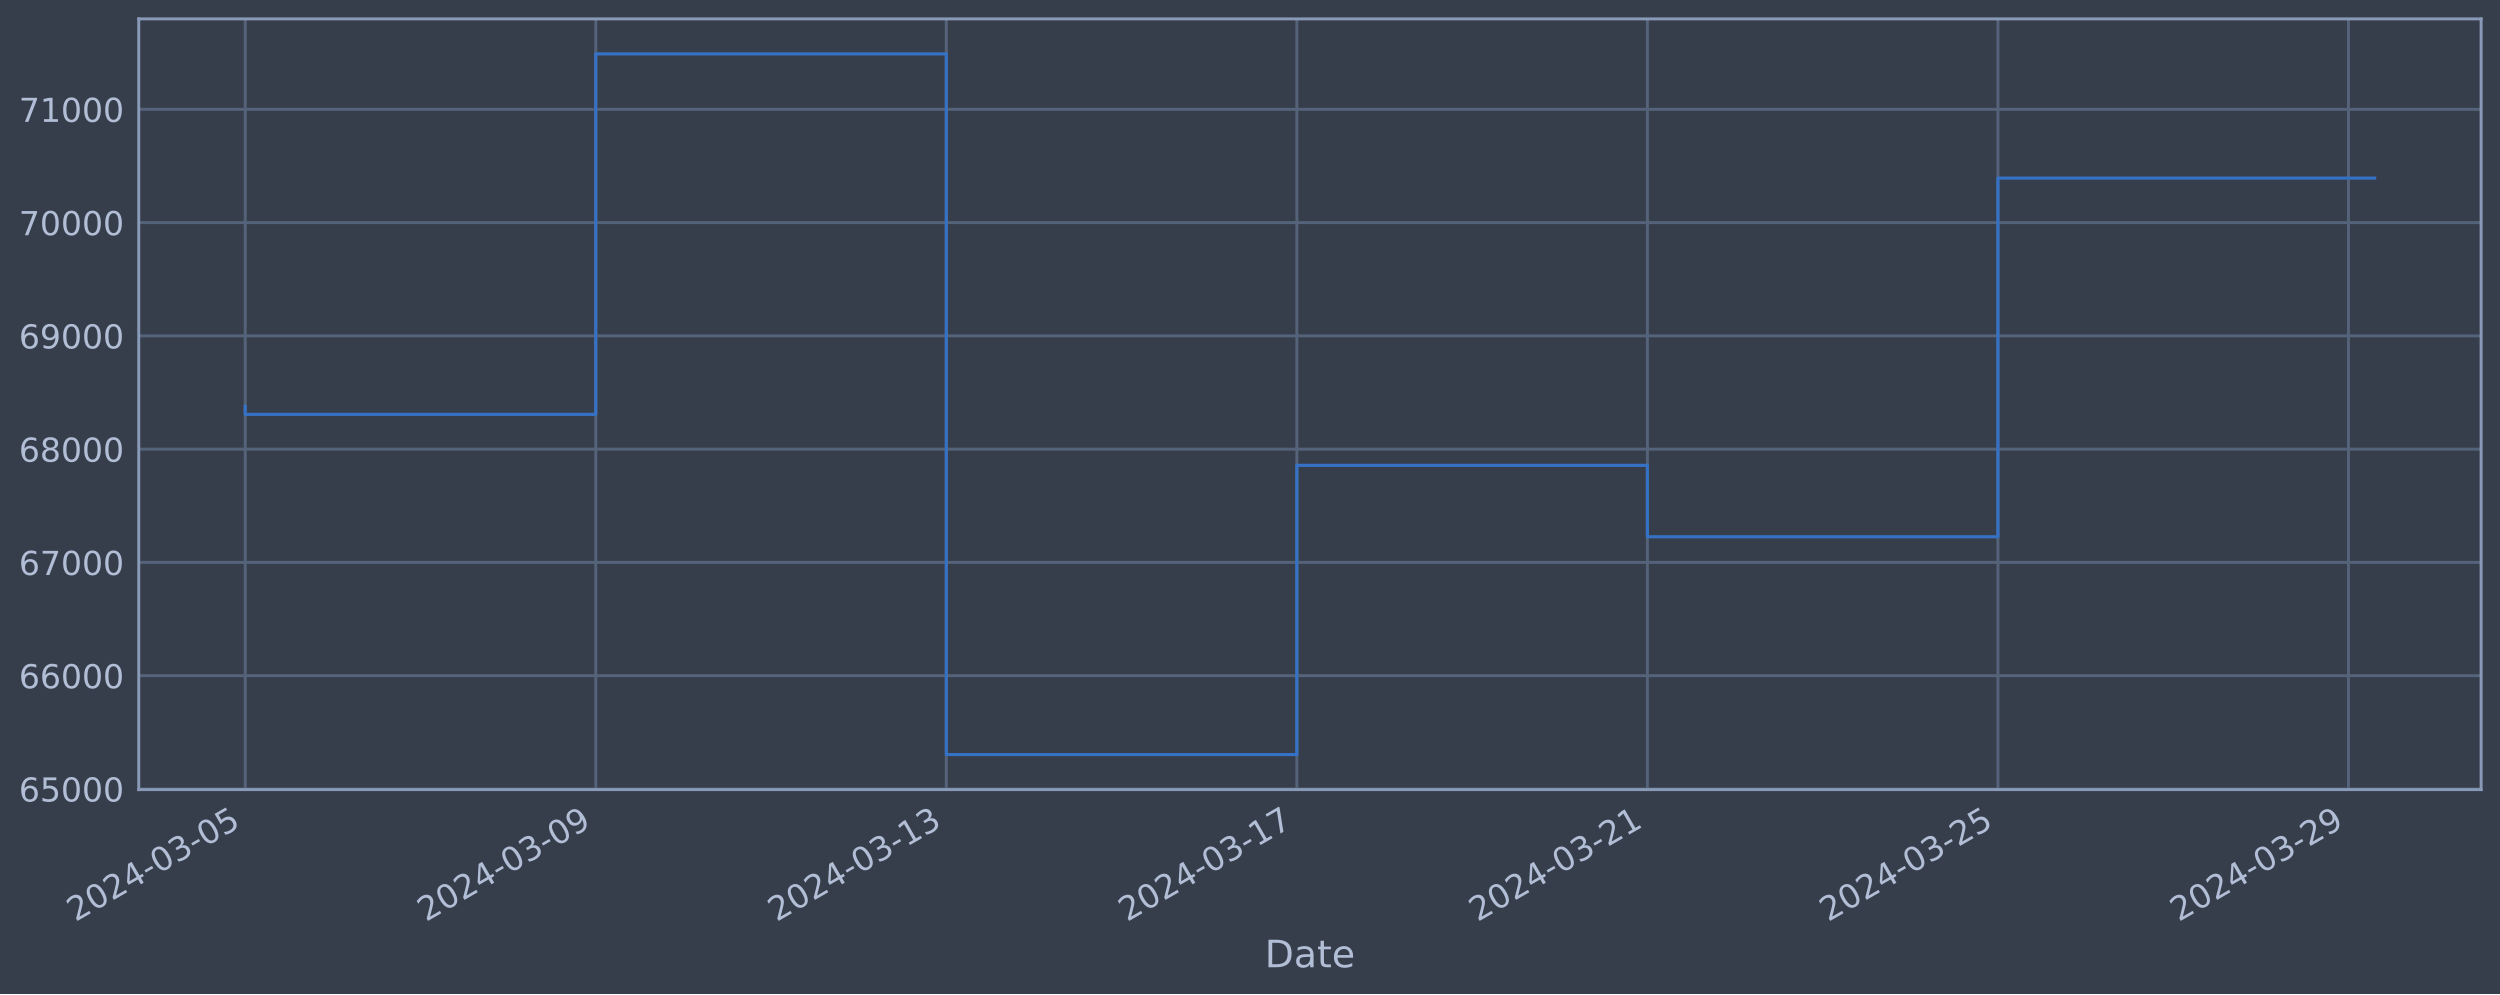
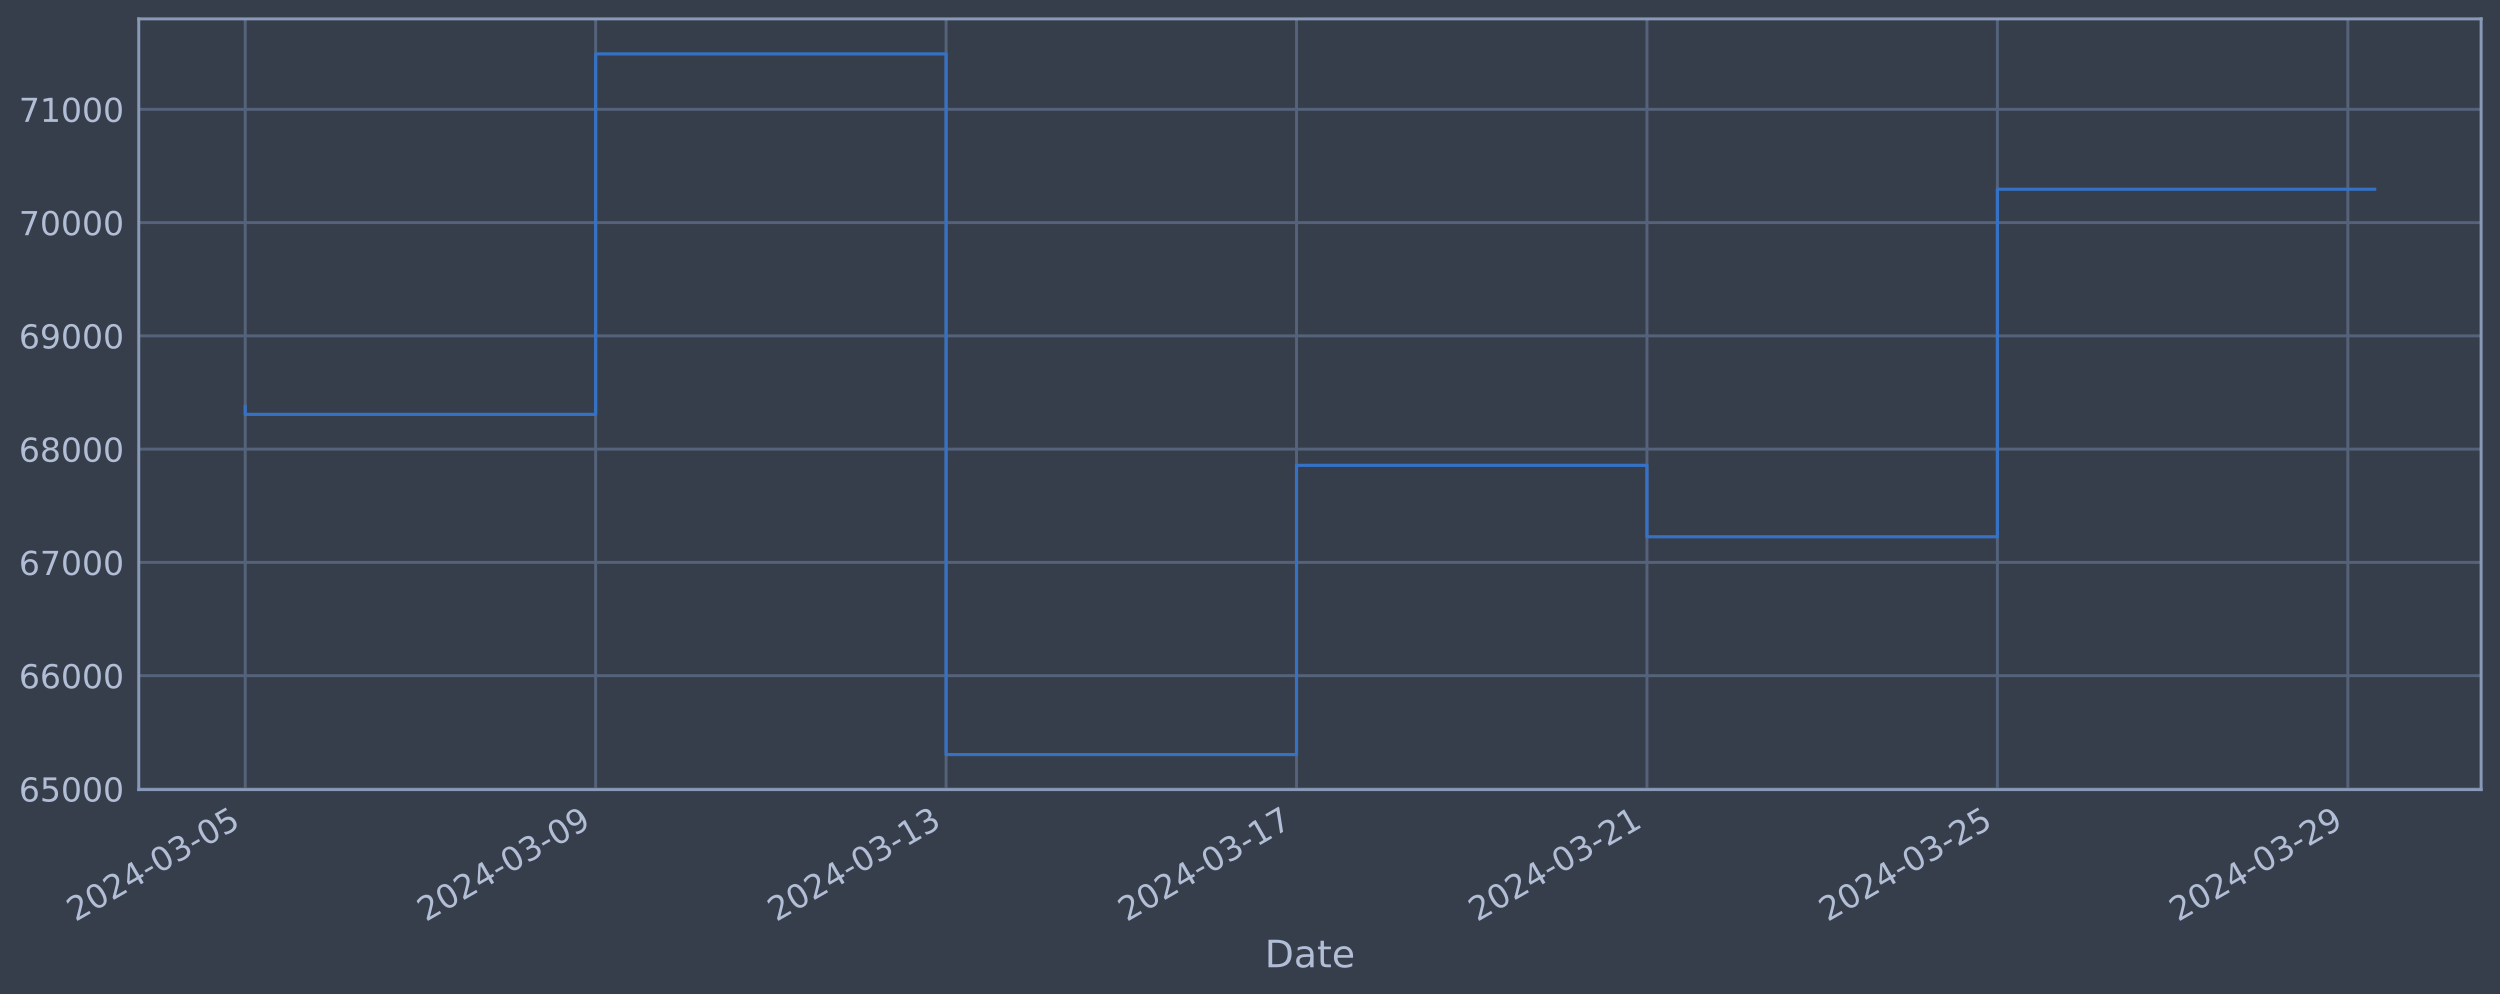
<svg xmlns="http://www.w3.org/2000/svg" xmlns:xlink="http://www.w3.org/1999/xlink" width="952.884pt" height="378.87pt" viewBox="0 0 952.884 378.87" version="1.1">
  <defs>
    <style type="text/css">*{stroke-linejoin: round; stroke-linecap: butt}</style>
  </defs>
  <g id="figure_1">
    <g id="patch_1">
      <path d="M 0 378.87  L 952.884 378.87  L 952.884 0  L 0 0  z " style="fill: #373e4b" />
    </g>
    <g id="axes_1">
      <g id="patch_2">
        <path d="M 52.884 300.96  L 945.684 300.96  L 945.684 7.2  L 52.884 7.2  z " style="fill: #373e4b" />
      </g>
      <g id="matplotlib.axis_1">
        <g id="xtick_1">
          <g id="line2d_1">
-             <path d="M 93.466 300.96  L 93.466 7.2  " clip-path="url(#p34b70dfcef)" style="fill: none; stroke: #546379; stroke-width: 1.12; stroke-linecap: square" />
+             <path d="M 93.466 300.96  L 93.466 7.2  " clip-path="url(#p5a6e69d950)" style="fill: none; stroke: #546379; stroke-width: 1.12; stroke-linecap: square" />
          </g>
          <g id="line2d_2" />
          <g id="text_1">
            <g style="fill: #b1bed6" transform="translate(28.74006 351.4642) rotate(-30) scale(0.126 -0.126)">
              <defs>
                <path id="DejaVuSans-32" d="M 1228 531  L 3431 531  L 3431 0  L 469 0  L 469 531  Q 828 903 1448 1529  Q 2069 2156 2228 2338  Q 2531 2678 2651 2914  Q 2772 3150 2772 3378  Q 2772 3750 2511 3984  Q 2250 4219 1831 4219  Q 1534 4219 1204 4116  Q 875 4013 500 3803  L 500 4441  Q 881 4594 1212 4672  Q 1544 4750 1819 4750  Q 2544 4750 2975 4387  Q 3406 4025 3406 3419  Q 3406 3131 3298 2873  Q 3191 2616 2906 2266  Q 2828 2175 2409 1742  Q 1991 1309 1228 531  z " transform="scale(0.015625)" />
                <path id="DejaVuSans-30" d="M 2034 4250  Q 1547 4250 1301 3770  Q 1056 3291 1056 2328  Q 1056 1369 1301 889  Q 1547 409 2034 409  Q 2525 409 2770 889  Q 3016 1369 3016 2328  Q 3016 3291 2770 3770  Q 2525 4250 2034 4250  z M 2034 4750  Q 2819 4750 3233 4129  Q 3647 3509 3647 2328  Q 3647 1150 3233 529  Q 2819 -91 2034 -91  Q 1250 -91 836 529  Q 422 1150 422 2328  Q 422 3509 836 4129  Q 1250 4750 2034 4750  z " transform="scale(0.015625)" />
                <path id="DejaVuSans-34" d="M 2419 4116  L 825 1625  L 2419 1625  L 2419 4116  z M 2253 4666  L 3047 4666  L 3047 1625  L 3713 1625  L 3713 1100  L 3047 1100  L 3047 0  L 2419 0  L 2419 1100  L 313 1100  L 313 1709  L 2253 4666  z " transform="scale(0.015625)" />
                <path id="DejaVuSans-2d" d="M 313 2009  L 1997 2009  L 1997 1497  L 313 1497  L 313 2009  z " transform="scale(0.015625)" />
                <path id="DejaVuSans-33" d="M 2597 2516  Q 3050 2419 3304 2112  Q 3559 1806 3559 1356  Q 3559 666 3084 287  Q 2609 -91 1734 -91  Q 1441 -91 1130 -33  Q 819 25 488 141  L 488 750  Q 750 597 1062 519  Q 1375 441 1716 441  Q 2309 441 2620 675  Q 2931 909 2931 1356  Q 2931 1769 2642 2001  Q 2353 2234 1838 2234  L 1294 2234  L 1294 2753  L 1863 2753  Q 2328 2753 2575 2939  Q 2822 3125 2822 3475  Q 2822 3834 2567 4026  Q 2313 4219 1838 4219  Q 1578 4219 1281 4162  Q 984 4106 628 3988  L 628 4550  Q 988 4650 1302 4700  Q 1616 4750 1894 4750  Q 2613 4750 3031 4423  Q 3450 4097 3450 3541  Q 3450 3153 3228 2886  Q 3006 2619 2597 2516  z " transform="scale(0.015625)" />
                <path id="DejaVuSans-35" d="M 691 4666  L 3169 4666  L 3169 4134  L 1269 4134  L 1269 2991  Q 1406 3038 1543 3061  Q 1681 3084 1819 3084  Q 2600 3084 3056 2656  Q 3513 2228 3513 1497  Q 3513 744 3044 326  Q 2575 -91 1722 -91  Q 1428 -91 1123 -41  Q 819 9 494 109  L 494 744  Q 775 591 1075 516  Q 1375 441 1709 441  Q 2250 441 2565 725  Q 2881 1009 2881 1497  Q 2881 1984 2565 2268  Q 2250 2553 1709 2553  Q 1456 2553 1204 2497  Q 953 2441 691 2322  L 691 4666  z " transform="scale(0.015625)" />
              </defs>
              <use xlink:href="#DejaVuSans-32" />
              <use xlink:href="#DejaVuSans-30" x="63.623" />
              <use xlink:href="#DejaVuSans-32" x="127.246" />
              <use xlink:href="#DejaVuSans-34" x="190.869" />
              <use xlink:href="#DejaVuSans-2d" x="254.492" />
              <use xlink:href="#DejaVuSans-30" x="290.576" />
              <use xlink:href="#DejaVuSans-33" x="354.199" />
              <use xlink:href="#DejaVuSans-2d" x="417.822" />
              <use xlink:href="#DejaVuSans-30" x="453.906" />
              <use xlink:href="#DejaVuSans-35" x="517.529" />
            </g>
          </g>
        </g>
        <g id="xtick_2">
          <g id="line2d_3">
-             <path d="M 227.076 300.96  L 227.076 7.2  " clip-path="url(#p34b70dfcef)" style="fill: none; stroke: #546379; stroke-width: 1.12; stroke-linecap: square" />
+             <path d="M 227.035 300.96  L 227.035 7.2  " clip-path="url(#p5a6e69d950)" style="fill: none; stroke: #546379; stroke-width: 1.12; stroke-linecap: square" />
          </g>
          <g id="line2d_4" />
          <g id="text_2">
-             <g style="fill: #b1bed6" transform="translate(162.3505 351.4642) rotate(-30) scale(0.126 -0.126)">
+             <g style="fill: #b1bed6" transform="translate(162.3096 351.4642) rotate(-30) scale(0.126 -0.126)">
              <defs>
                <path id="DejaVuSans-39" d="M 703 97  L 703 672  Q 941 559 1184 500  Q 1428 441 1663 441  Q 2288 441 2617 861  Q 2947 1281 2994 2138  Q 2813 1869 2534 1725  Q 2256 1581 1919 1581  Q 1219 1581 811 2004  Q 403 2428 403 3163  Q 403 3881 828 4315  Q 1253 4750 1959 4750  Q 2769 4750 3195 4129  Q 3622 3509 3622 2328  Q 3622 1225 3098 567  Q 2575 -91 1691 -91  Q 1453 -91 1209 -44  Q 966 3 703 97  z M 1959 2075  Q 2384 2075 2632 2365  Q 2881 2656 2881 3163  Q 2881 3666 2632 3958  Q 2384 4250 1959 4250  Q 1534 4250 1286 3958  Q 1038 3666 1038 3163  Q 1038 2656 1286 2365  Q 1534 2075 1959 2075  z " transform="scale(0.015625)" />
              </defs>
              <use xlink:href="#DejaVuSans-32" />
              <use xlink:href="#DejaVuSans-30" x="63.623" />
              <use xlink:href="#DejaVuSans-32" x="127.246" />
              <use xlink:href="#DejaVuSans-34" x="190.869" />
              <use xlink:href="#DejaVuSans-2d" x="254.492" />
              <use xlink:href="#DejaVuSans-30" x="290.576" />
              <use xlink:href="#DejaVuSans-33" x="354.199" />
              <use xlink:href="#DejaVuSans-2d" x="417.822" />
              <use xlink:href="#DejaVuSans-30" x="453.906" />
              <use xlink:href="#DejaVuSans-39" x="517.529" />
            </g>
          </g>
        </g>
        <g id="xtick_3">
          <g id="line2d_5">
-             <path d="M 360.686 300.96  L 360.686 7.2  " clip-path="url(#p34b70dfcef)" style="fill: none; stroke: #546379; stroke-width: 1.12; stroke-linecap: square" />
+             <path d="M 360.605 300.96  L 360.605 7.2  " clip-path="url(#p5a6e69d950)" style="fill: none; stroke: #546379; stroke-width: 1.12; stroke-linecap: square" />
          </g>
          <g id="line2d_6" />
          <g id="text_3">
-             <g style="fill: #b1bed6" transform="translate(295.9608 351.4642) rotate(-30) scale(0.126 -0.126)">
+             <g style="fill: #b1bed6" transform="translate(295.8792 351.4642) rotate(-30) scale(0.126 -0.126)">
              <defs>
                <path id="DejaVuSans-31" d="M 794 531  L 1825 531  L 1825 4091  L 703 3866  L 703 4441  L 1819 4666  L 2450 4666  L 2450 531  L 3481 531  L 3481 0  L 794 0  L 794 531  z " transform="scale(0.015625)" />
              </defs>
              <use xlink:href="#DejaVuSans-32" />
              <use xlink:href="#DejaVuSans-30" x="63.623" />
              <use xlink:href="#DejaVuSans-32" x="127.246" />
              <use xlink:href="#DejaVuSans-34" x="190.869" />
              <use xlink:href="#DejaVuSans-2d" x="254.492" />
              <use xlink:href="#DejaVuSans-30" x="290.576" />
              <use xlink:href="#DejaVuSans-33" x="354.199" />
              <use xlink:href="#DejaVuSans-2d" x="417.822" />
              <use xlink:href="#DejaVuSans-31" x="453.906" />
              <use xlink:href="#DejaVuSans-33" x="517.529" />
            </g>
          </g>
        </g>
        <g id="xtick_4">
          <g id="line2d_7">
-             <path d="M 494.297 300.96  L 494.297 7.2  " clip-path="url(#p34b70dfcef)" style="fill: none; stroke: #546379; stroke-width: 1.12; stroke-linecap: square" />
+             <path d="M 494.174 300.96  L 494.174 7.2  " clip-path="url(#p5a6e69d950)" style="fill: none; stroke: #546379; stroke-width: 1.12; stroke-linecap: square" />
          </g>
          <g id="line2d_8" />
          <g id="text_4">
-             <g style="fill: #b1bed6" transform="translate(429.5712 351.4642) rotate(-30) scale(0.126 -0.126)">
+             <g style="fill: #b1bed6" transform="translate(429.4487 351.4642) rotate(-30) scale(0.126 -0.126)">
              <defs>
                <path id="DejaVuSans-37" d="M 525 4666  L 3525 4666  L 3525 4397  L 1831 0  L 1172 0  L 2766 4134  L 525 4134  L 525 4666  z " transform="scale(0.015625)" />
              </defs>
              <use xlink:href="#DejaVuSans-32" />
              <use xlink:href="#DejaVuSans-30" x="63.623" />
              <use xlink:href="#DejaVuSans-32" x="127.246" />
              <use xlink:href="#DejaVuSans-34" x="190.869" />
              <use xlink:href="#DejaVuSans-2d" x="254.492" />
              <use xlink:href="#DejaVuSans-30" x="290.576" />
              <use xlink:href="#DejaVuSans-33" x="354.199" />
              <use xlink:href="#DejaVuSans-2d" x="417.822" />
              <use xlink:href="#DejaVuSans-31" x="453.906" />
              <use xlink:href="#DejaVuSans-37" x="517.529" />
            </g>
          </g>
        </g>
        <g id="xtick_5">
          <g id="line2d_9">
-             <path d="M 627.907 300.96  L 627.907 7.2  " clip-path="url(#p34b70dfcef)" style="fill: none; stroke: #546379; stroke-width: 1.12; stroke-linecap: square" />
+             <path d="M 627.744 300.96  L 627.744 7.2  " clip-path="url(#p5a6e69d950)" style="fill: none; stroke: #546379; stroke-width: 1.12; stroke-linecap: square" />
          </g>
          <g id="line2d_10" />
          <g id="text_5">
-             <g style="fill: #b1bed6" transform="translate(563.1816 351.4642) rotate(-30) scale(0.126 -0.126)">
+             <g style="fill: #b1bed6" transform="translate(563.0183 351.4642) rotate(-30) scale(0.126 -0.126)">
              <use xlink:href="#DejaVuSans-32" />
              <use xlink:href="#DejaVuSans-30" x="63.623" />
              <use xlink:href="#DejaVuSans-32" x="127.246" />
              <use xlink:href="#DejaVuSans-34" x="190.869" />
              <use xlink:href="#DejaVuSans-2d" x="254.492" />
              <use xlink:href="#DejaVuSans-30" x="290.576" />
              <use xlink:href="#DejaVuSans-33" x="354.199" />
              <use xlink:href="#DejaVuSans-2d" x="417.822" />
              <use xlink:href="#DejaVuSans-32" x="453.906" />
              <use xlink:href="#DejaVuSans-31" x="517.529" />
            </g>
          </g>
        </g>
        <g id="xtick_6">
          <g id="line2d_11">
-             <path d="M 761.518 300.96  L 761.518 7.2  " clip-path="url(#p34b70dfcef)" style="fill: none; stroke: #546379; stroke-width: 1.12; stroke-linecap: square" />
+             <path d="M 761.313 300.96  L 761.313 7.2  " clip-path="url(#p5a6e69d950)" style="fill: none; stroke: #546379; stroke-width: 1.12; stroke-linecap: square" />
          </g>
          <g id="line2d_12" />
          <g id="text_6">
-             <g style="fill: #b1bed6" transform="translate(696.792 351.4642) rotate(-30) scale(0.126 -0.126)">
+             <g style="fill: #b1bed6" transform="translate(696.5878 351.4642) rotate(-30) scale(0.126 -0.126)">
              <use xlink:href="#DejaVuSans-32" />
              <use xlink:href="#DejaVuSans-30" x="63.623" />
              <use xlink:href="#DejaVuSans-32" x="127.246" />
              <use xlink:href="#DejaVuSans-34" x="190.869" />
              <use xlink:href="#DejaVuSans-2d" x="254.492" />
              <use xlink:href="#DejaVuSans-30" x="290.576" />
              <use xlink:href="#DejaVuSans-33" x="354.199" />
              <use xlink:href="#DejaVuSans-2d" x="417.822" />
              <use xlink:href="#DejaVuSans-32" x="453.906" />
              <use xlink:href="#DejaVuSans-35" x="517.529" />
            </g>
          </g>
        </g>
        <g id="xtick_7">
          <g id="line2d_13">
-             <path d="M 895.128 300.96  L 895.128 7.2  " clip-path="url(#p34b70dfcef)" style="fill: none; stroke: #546379; stroke-width: 1.12; stroke-linecap: square" />
+             <path d="M 894.883 300.96  L 894.883 7.2  " clip-path="url(#p5a6e69d950)" style="fill: none; stroke: #546379; stroke-width: 1.12; stroke-linecap: square" />
          </g>
          <g id="line2d_14" />
          <g id="text_7">
-             <g style="fill: #b1bed6" transform="translate(830.4024 351.4642) rotate(-30) scale(0.126 -0.126)">
+             <g style="fill: #b1bed6" transform="translate(830.1573 351.4642) rotate(-30) scale(0.126 -0.126)">
              <use xlink:href="#DejaVuSans-32" />
              <use xlink:href="#DejaVuSans-30" x="63.623" />
              <use xlink:href="#DejaVuSans-32" x="127.246" />
              <use xlink:href="#DejaVuSans-34" x="190.869" />
              <use xlink:href="#DejaVuSans-2d" x="254.492" />
              <use xlink:href="#DejaVuSans-30" x="290.576" />
              <use xlink:href="#DejaVuSans-33" x="354.199" />
              <use xlink:href="#DejaVuSans-2d" x="417.822" />
              <use xlink:href="#DejaVuSans-32" x="453.906" />
              <use xlink:href="#DejaVuSans-39" x="517.529" />
            </g>
          </g>
        </g>
        <g id="text_8">
          <g style="fill: #b1bed6" transform="translate(482.0746 368.6753) scale(0.144 -0.144)">
            <defs>
              <path id="DejaVuSans-44" d="M 1259 4147  L 1259 519  L 2022 519  Q 2988 519 3436 956  Q 3884 1394 3884 2338  Q 3884 3275 3436 3711  Q 2988 4147 2022 4147  L 1259 4147  z M 628 4666  L 1925 4666  Q 3281 4666 3915 4102  Q 4550 3538 4550 2338  Q 4550 1131 3912 565  Q 3275 0 1925 0  L 628 0  L 628 4666  z " transform="scale(0.015625)" />
              <path id="DejaVuSans-61" d="M 2194 1759  Q 1497 1759 1228 1600  Q 959 1441 959 1056  Q 959 750 1161 570  Q 1363 391 1709 391  Q 2188 391 2477 730  Q 2766 1069 2766 1631  L 2766 1759  L 2194 1759  z M 3341 1997  L 3341 0  L 2766 0  L 2766 531  Q 2569 213 2275 61  Q 1981 -91 1556 -91  Q 1019 -91 701 211  Q 384 513 384 1019  Q 384 1609 779 1909  Q 1175 2209 1959 2209  L 2766 2209  L 2766 2266  Q 2766 2663 2505 2880  Q 2244 3097 1772 3097  Q 1472 3097 1187 3025  Q 903 2953 641 2809  L 641 3341  Q 956 3463 1253 3523  Q 1550 3584 1831 3584  Q 2591 3584 2966 3190  Q 3341 2797 3341 1997  z " transform="scale(0.015625)" />
              <path id="DejaVuSans-74" d="M 1172 4494  L 1172 3500  L 2356 3500  L 2356 3053  L 1172 3053  L 1172 1153  Q 1172 725 1289 603  Q 1406 481 1766 481  L 2356 481  L 2356 0  L 1766 0  Q 1100 0 847 248  Q 594 497 594 1153  L 594 3053  L 172 3053  L 172 3500  L 594 3500  L 594 4494  L 1172 4494  z " transform="scale(0.015625)" />
              <path id="DejaVuSans-65" d="M 3597 1894  L 3597 1613  L 953 1613  Q 991 1019 1311 708  Q 1631 397 2203 397  Q 2534 397 2845 478  Q 3156 559 3463 722  L 3463 178  Q 3153 47 2828 -22  Q 2503 -91 2169 -91  Q 1331 -91 842 396  Q 353 884 353 1716  Q 353 2575 817 3079  Q 1281 3584 2069 3584  Q 2775 3584 3186 3129  Q 3597 2675 3597 1894  z M 3022 2063  Q 3016 2534 2758 2815  Q 2500 3097 2075 3097  Q 1594 3097 1305 2825  Q 1016 2553 972 2059  L 3022 2063  z " transform="scale(0.015625)" />
            </defs>
            <use xlink:href="#DejaVuSans-44" />
            <use xlink:href="#DejaVuSans-61" x="77.002" />
            <use xlink:href="#DejaVuSans-74" x="138.281" />
            <use xlink:href="#DejaVuSans-65" x="177.49" />
          </g>
        </g>
      </g>
      <g id="matplotlib.axis_2">
        <g id="ytick_1">
          <g id="line2d_15">
-             <path d="M 52.884 300.718  L 945.684 300.718  " clip-path="url(#p34b70dfcef)" style="fill: none; stroke: #546379; stroke-width: 1.12; stroke-linecap: square" />
+             <path d="M 52.884 300.718  L 945.684 300.718  " clip-path="url(#p5a6e69d950)" style="fill: none; stroke: #546379; stroke-width: 1.12; stroke-linecap: square" />
          </g>
          <g id="line2d_16" />
          <g id="text_9">
            <g style="fill: #b1bed6" transform="translate(7.2 305.5049) scale(0.126 -0.126)">
              <defs>
                <path id="DejaVuSans-36" d="M 2113 2584  Q 1688 2584 1439 2293  Q 1191 2003 1191 1497  Q 1191 994 1439 701  Q 1688 409 2113 409  Q 2538 409 2786 701  Q 3034 994 3034 1497  Q 3034 2003 2786 2293  Q 2538 2584 2113 2584  z M 3366 4563  L 3366 3988  Q 3128 4100 2886 4159  Q 2644 4219 2406 4219  Q 1781 4219 1451 3797  Q 1122 3375 1075 2522  Q 1259 2794 1537 2939  Q 1816 3084 2150 3084  Q 2853 3084 3261 2657  Q 3669 2231 3669 1497  Q 3669 778 3244 343  Q 2819 -91 2113 -91  Q 1303 -91 875 529  Q 447 1150 447 2328  Q 447 3434 972 4092  Q 1497 4750 2381 4750  Q 2619 4750 2861 4703  Q 3103 4656 3366 4563  z " transform="scale(0.015625)" />
              </defs>
              <use xlink:href="#DejaVuSans-36" />
              <use xlink:href="#DejaVuSans-35" x="63.623" />
              <use xlink:href="#DejaVuSans-30" x="127.246" />
              <use xlink:href="#DejaVuSans-30" x="190.869" />
              <use xlink:href="#DejaVuSans-30" x="254.492" />
            </g>
          </g>
        </g>
        <g id="ytick_2">
          <g id="line2d_17">
-             <path d="M 52.884 257.544  L 945.684 257.544  " clip-path="url(#p34b70dfcef)" style="fill: none; stroke: #546379; stroke-width: 1.12; stroke-linecap: square" />
+             <path d="M 52.884 257.544  L 945.684 257.544  " clip-path="url(#p5a6e69d950)" style="fill: none; stroke: #546379; stroke-width: 1.12; stroke-linecap: square" />
          </g>
          <g id="line2d_18" />
          <g id="text_10">
            <g style="fill: #b1bed6" transform="translate(7.2 262.331) scale(0.126 -0.126)">
              <use xlink:href="#DejaVuSans-36" />
              <use xlink:href="#DejaVuSans-36" x="63.623" />
              <use xlink:href="#DejaVuSans-30" x="127.246" />
              <use xlink:href="#DejaVuSans-30" x="190.869" />
              <use xlink:href="#DejaVuSans-30" x="254.492" />
            </g>
          </g>
        </g>
        <g id="ytick_3">
          <g id="line2d_19">
-             <path d="M 52.884 214.37  L 945.684 214.37  " clip-path="url(#p34b70dfcef)" style="fill: none; stroke: #546379; stroke-width: 1.12; stroke-linecap: square" />
+             <path d="M 52.884 214.37  L 945.684 214.37  " clip-path="url(#p5a6e69d950)" style="fill: none; stroke: #546379; stroke-width: 1.12; stroke-linecap: square" />
          </g>
          <g id="line2d_20" />
          <g id="text_11">
            <g style="fill: #b1bed6" transform="translate(7.2 219.157) scale(0.126 -0.126)">
              <use xlink:href="#DejaVuSans-36" />
              <use xlink:href="#DejaVuSans-37" x="63.623" />
              <use xlink:href="#DejaVuSans-30" x="127.246" />
              <use xlink:href="#DejaVuSans-30" x="190.869" />
              <use xlink:href="#DejaVuSans-30" x="254.492" />
            </g>
          </g>
        </g>
        <g id="ytick_4">
          <g id="line2d_21">
-             <path d="M 52.884 171.196  L 945.684 171.196  " clip-path="url(#p34b70dfcef)" style="fill: none; stroke: #546379; stroke-width: 1.12; stroke-linecap: square" />
+             <path d="M 52.884 171.196  L 945.684 171.196  " clip-path="url(#p5a6e69d950)" style="fill: none; stroke: #546379; stroke-width: 1.12; stroke-linecap: square" />
          </g>
          <g id="line2d_22" />
          <g id="text_12">
            <g style="fill: #b1bed6" transform="translate(7.2 175.9831) scale(0.126 -0.126)">
              <defs>
                <path id="DejaVuSans-38" d="M 2034 2216  Q 1584 2216 1326 1975  Q 1069 1734 1069 1313  Q 1069 891 1326 650  Q 1584 409 2034 409  Q 2484 409 2743 651  Q 3003 894 3003 1313  Q 3003 1734 2745 1975  Q 2488 2216 2034 2216  z M 1403 2484  Q 997 2584 770 2862  Q 544 3141 544 3541  Q 544 4100 942 4425  Q 1341 4750 2034 4750  Q 2731 4750 3128 4425  Q 3525 4100 3525 3541  Q 3525 3141 3298 2862  Q 3072 2584 2669 2484  Q 3125 2378 3379 2068  Q 3634 1759 3634 1313  Q 3634 634 3220 271  Q 2806 -91 2034 -91  Q 1263 -91 848 271  Q 434 634 434 1313  Q 434 1759 690 2068  Q 947 2378 1403 2484  z M 1172 3481  Q 1172 3119 1398 2916  Q 1625 2713 2034 2713  Q 2441 2713 2670 2916  Q 2900 3119 2900 3481  Q 2900 3844 2670 4047  Q 2441 4250 2034 4250  Q 1625 4250 1398 4047  Q 1172 3844 1172 3481  z " transform="scale(0.015625)" />
              </defs>
              <use xlink:href="#DejaVuSans-36" />
              <use xlink:href="#DejaVuSans-38" x="63.623" />
              <use xlink:href="#DejaVuSans-30" x="127.246" />
              <use xlink:href="#DejaVuSans-30" x="190.869" />
              <use xlink:href="#DejaVuSans-30" x="254.492" />
            </g>
          </g>
        </g>
        <g id="ytick_5">
          <g id="line2d_23">
-             <path d="M 52.884 128.022  L 945.684 128.022  " clip-path="url(#p34b70dfcef)" style="fill: none; stroke: #546379; stroke-width: 1.12; stroke-linecap: square" />
+             <path d="M 52.884 128.022  L 945.684 128.022  " clip-path="url(#p5a6e69d950)" style="fill: none; stroke: #546379; stroke-width: 1.12; stroke-linecap: square" />
          </g>
          <g id="line2d_24" />
          <g id="text_13">
            <g style="fill: #b1bed6" transform="translate(7.2 132.8092) scale(0.126 -0.126)">
              <use xlink:href="#DejaVuSans-36" />
              <use xlink:href="#DejaVuSans-39" x="63.623" />
              <use xlink:href="#DejaVuSans-30" x="127.246" />
              <use xlink:href="#DejaVuSans-30" x="190.869" />
              <use xlink:href="#DejaVuSans-30" x="254.492" />
            </g>
          </g>
        </g>
        <g id="ytick_6">
          <g id="line2d_25">
-             <path d="M 52.884 84.848  L 945.684 84.848  " clip-path="url(#p34b70dfcef)" style="fill: none; stroke: #546379; stroke-width: 1.12; stroke-linecap: square" />
+             <path d="M 52.884 84.848  L 945.684 84.848  " clip-path="url(#p5a6e69d950)" style="fill: none; stroke: #546379; stroke-width: 1.12; stroke-linecap: square" />
          </g>
          <g id="line2d_26" />
          <g id="text_14">
            <g style="fill: #b1bed6" transform="translate(7.2 89.63523) scale(0.126 -0.126)">
              <use xlink:href="#DejaVuSans-37" />
              <use xlink:href="#DejaVuSans-30" x="63.623" />
              <use xlink:href="#DejaVuSans-30" x="127.246" />
              <use xlink:href="#DejaVuSans-30" x="190.869" />
              <use xlink:href="#DejaVuSans-30" x="254.492" />
            </g>
          </g>
        </g>
        <g id="ytick_7">
          <g id="line2d_27">
-             <path d="M 52.884 41.674  L 945.684 41.674  " clip-path="url(#p34b70dfcef)" style="fill: none; stroke: #546379; stroke-width: 1.12; stroke-linecap: square" />
+             <path d="M 52.884 41.674  L 945.684 41.674  " clip-path="url(#p5a6e69d950)" style="fill: none; stroke: #546379; stroke-width: 1.12; stroke-linecap: square" />
          </g>
          <g id="line2d_28" />
          <g id="text_15">
            <g style="fill: #b1bed6" transform="translate(7.2 46.4613) scale(0.126 -0.126)">
              <use xlink:href="#DejaVuSans-37" />
              <use xlink:href="#DejaVuSans-31" x="63.623" />
              <use xlink:href="#DejaVuSans-30" x="127.246" />
              <use xlink:href="#DejaVuSans-30" x="190.869" />
              <use xlink:href="#DejaVuSans-30" x="254.492" />
            </g>
          </g>
        </g>
      </g>
      <g id="line2d_29">
-         <path d="M 93.466 154.891  L 93.466 157.946  L 227.076 157.946  L 227.076 20.553  L 360.686 20.553  L 360.686 287.607  L 494.297 287.607  L 494.297 177.362  L 627.907 177.362  L 627.907 204.598  L 761.518 204.598  L 761.518 67.878  L 905.102 67.878  " clip-path="url(#p34b70dfcef)" style="fill: none; stroke: #3572c6; stroke-width: 1.2; stroke-linecap: square" />
+         <path d="M 93.466 154.891  L 93.466 157.946  L 227.035 157.946  L 227.035 20.553  L 360.605 20.553  L 360.605 287.607  L 494.174 287.607  L 494.174 177.362  L 627.744 177.362  L 627.744 204.598  L 761.313 204.598  L 761.313 72.124  L 905.102 72.124  " clip-path="url(#p5a6e69d950)" style="fill: none; stroke: #3572c6; stroke-width: 1.2; stroke-linecap: square" />
      </g>
      <g id="patch_3">
        <path d="M 52.884 300.96  L 52.884 7.2  " style="fill: none; stroke: #899ab8; stroke-width: 1.12; stroke-linejoin: miter; stroke-linecap: square" />
      </g>
      <g id="patch_4">
        <path d="M 945.684 300.96  L 945.684 7.2  " style="fill: none; stroke: #899ab8; stroke-width: 1.12; stroke-linejoin: miter; stroke-linecap: square" />
      </g>
      <g id="patch_5">
        <path d="M 52.884 300.96  L 945.684 300.96  " style="fill: none; stroke: #899ab8; stroke-width: 1.12; stroke-linejoin: miter; stroke-linecap: square" />
      </g>
      <g id="patch_6">
        <path d="M 52.884 7.2  L 945.684 7.2  " style="fill: none; stroke: #899ab8; stroke-width: 1.12; stroke-linejoin: miter; stroke-linecap: square" />
      </g>
    </g>
  </g>
  <defs>
-     <clipPath id="p34b70dfcef">
+     <clipPath id="p5a6e69d950">
      <rect x="52.884" y="7.2" width="892.8" height="293.76" />
    </clipPath>
  </defs>
</svg>
